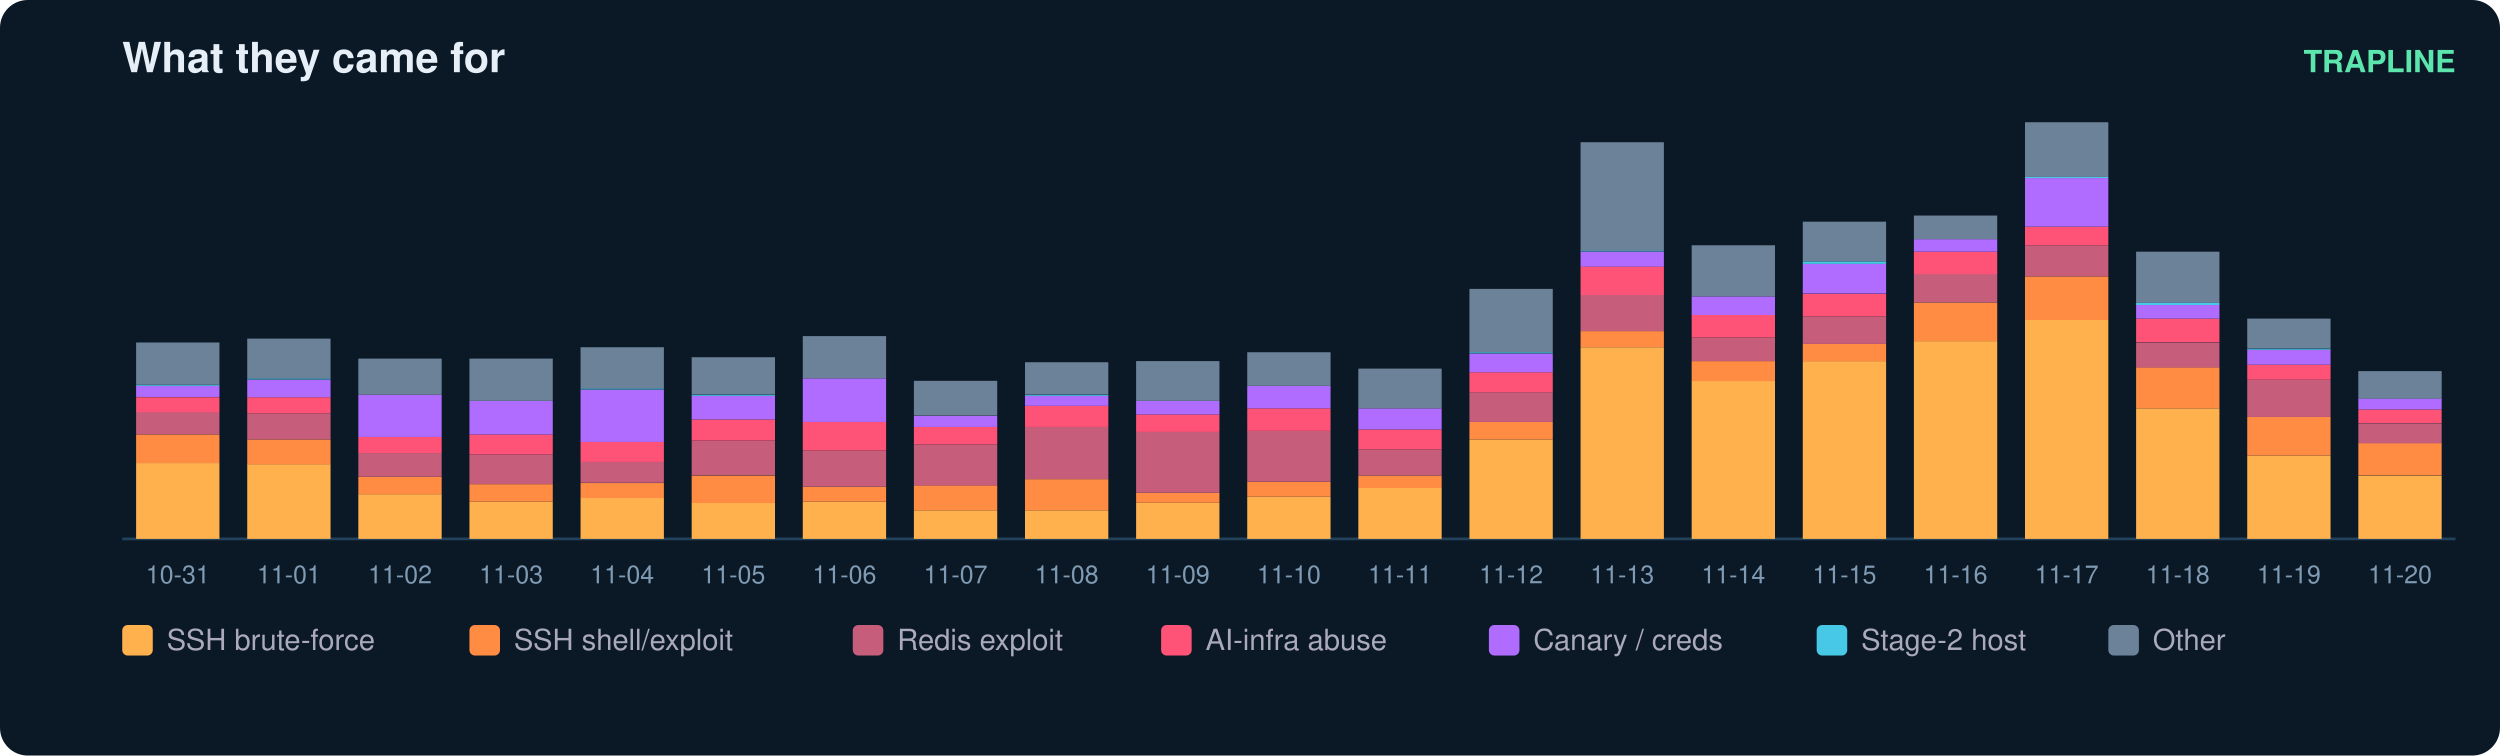
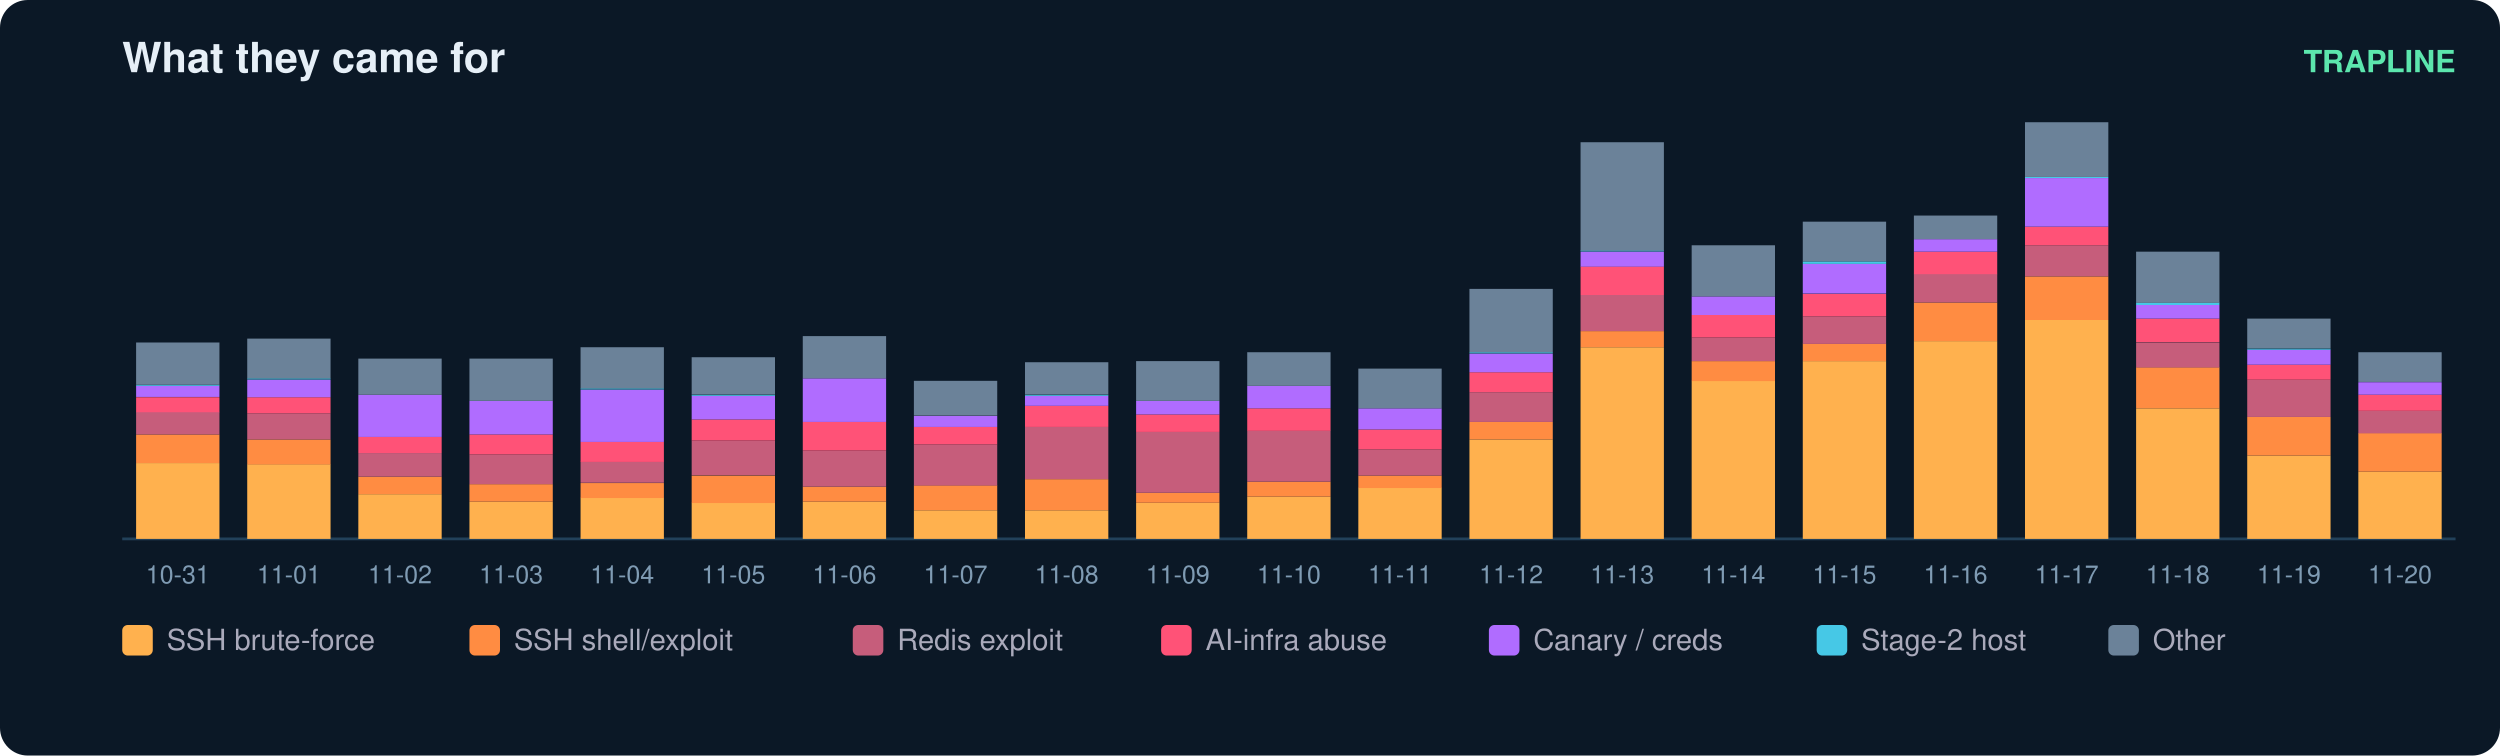
<svg xmlns="http://www.w3.org/2000/svg" width="900" height="272" viewBox="0 0 900 272" font-family="ui-sans-serif,Segoe UI,Helvetica,Arial">
  <rect width="900" height="272" rx="10" fill="#0b1826" />
  <text x="44" y="26" fill="#e6eff7" font-size="15" font-weight="700">What they came for</text>
  <text x="884" y="26" fill="#5ce6ad" font-size="11" text-anchor="end" font-weight="600">TRAPLINE</text>
  <line x1="44" y1="194" x2="884" y2="194" stroke="#22415a" />
  <rect x="49" y="166.7" width="30" height="27.3" fill="#ffb14e" />
  <rect x="49" y="156.4" width="30" height="10.3" fill="#ff8c42" />
  <rect x="49" y="148.3" width="30" height="8.1" fill="#c65d7b" />
  <rect x="49" y="143.0" width="30" height="5.4" fill="#ff5277" />
  <rect x="49" y="138.9" width="30" height="4.0" fill="#b06cff" />
  <rect x="49" y="138.5" width="30" height="0.4" fill="#46c8e6" />
  <rect x="49" y="123.3" width="30" height="15.2" fill="#6b8299" />
  <text x="64.0" y="210.0" fill="#7f9bb3" font-size="9" text-anchor="middle">10-31</text>
  <rect x="89" y="167.1" width="30" height="26.9" fill="#ffb14e" />
  <rect x="89" y="158.2" width="30" height="9.0" fill="#ff8c42" />
  <rect x="89" y="148.8" width="30" height="9.4" fill="#c65d7b" />
  <rect x="89" y="143.0" width="30" height="5.8" fill="#ff5277" />
  <rect x="89" y="136.7" width="30" height="6.3" fill="#b06cff" />
  <rect x="89" y="136.2" width="30" height="0.4" fill="#46c8e6" />
  <rect x="89" y="121.9" width="30" height="14.3" fill="#6b8299" />
  <text x="104.0" y="210.0" fill="#7f9bb3" font-size="9" text-anchor="middle">11-01</text>
  <rect x="129" y="177.9" width="30" height="16.1" fill="#ffb14e" />
  <rect x="129" y="171.6" width="30" height="6.3" fill="#ff8c42" />
  <rect x="129" y="163.1" width="30" height="8.5" fill="#c65d7b" />
  <rect x="129" y="157.3" width="30" height="5.8" fill="#ff5277" />
  <rect x="129" y="142.1" width="30" height="15.2" fill="#b06cff" />
  <rect x="129" y="129.1" width="30" height="13.0" fill="#6b8299" />
  <text x="144.0" y="210.0" fill="#7f9bb3" font-size="9" text-anchor="middle">11-02</text>
  <rect x="169" y="180.6" width="30" height="13.4" fill="#ffb14e" />
  <rect x="169" y="174.3" width="30" height="6.3" fill="#ff8c42" />
  <rect x="169" y="163.6" width="30" height="10.7" fill="#c65d7b" />
  <rect x="169" y="156.4" width="30" height="7.2" fill="#ff5277" />
  <rect x="169" y="144.3" width="30" height="12.1" fill="#b06cff" />
  <rect x="169" y="129.1" width="30" height="15.2" fill="#6b8299" />
  <text x="184.0" y="210.0" fill="#7f9bb3" font-size="9" text-anchor="middle">11-03</text>
  <rect x="209" y="179.2" width="30" height="14.8" fill="#ffb14e" />
  <rect x="209" y="173.9" width="30" height="5.4" fill="#ff8c42" />
  <rect x="209" y="166.2" width="30" height="7.6" fill="#c65d7b" />
  <rect x="209" y="159.1" width="30" height="7.2" fill="#ff5277" />
  <rect x="209" y="140.3" width="30" height="18.8" fill="#b06cff" />
  <rect x="209" y="139.8" width="30" height="0.4" fill="#46c8e6" />
  <rect x="209" y="125.0" width="30" height="14.8" fill="#6b8299" />
  <text x="224.0" y="210.0" fill="#7f9bb3" font-size="9" text-anchor="middle">11-04</text>
  <rect x="249" y="181.0" width="30" height="13.0" fill="#ffb14e" />
  <rect x="249" y="171.2" width="30" height="9.9" fill="#ff8c42" />
  <rect x="249" y="158.6" width="30" height="12.5" fill="#c65d7b" />
  <rect x="249" y="151.0" width="30" height="7.6" fill="#ff5277" />
  <rect x="249" y="142.5" width="30" height="8.5" fill="#b06cff" />
  <rect x="249" y="142.1" width="30" height="0.4" fill="#46c8e6" />
  <rect x="249" y="128.6" width="30" height="13.4" fill="#6b8299" />
  <text x="264.0" y="210.0" fill="#7f9bb3" font-size="9" text-anchor="middle">11-05</text>
  <rect x="289" y="180.6" width="30" height="13.4" fill="#ffb14e" />
  <rect x="289" y="175.2" width="30" height="5.4" fill="#ff8c42" />
  <rect x="289" y="162.2" width="30" height="13.0" fill="#c65d7b" />
  <rect x="289" y="151.9" width="30" height="10.3" fill="#ff5277" />
  <rect x="289" y="136.2" width="30" height="15.7" fill="#b06cff" />
  <rect x="289" y="121.0" width="30" height="15.2" fill="#6b8299" />
  <text x="304.0" y="210.0" fill="#7f9bb3" font-size="9" text-anchor="middle">11-06</text>
  <rect x="329" y="183.7" width="30" height="10.3" fill="#ffb14e" />
  <rect x="329" y="174.7" width="30" height="9.0" fill="#ff8c42" />
  <rect x="329" y="160.0" width="30" height="14.8" fill="#c65d7b" />
  <rect x="329" y="153.7" width="30" height="6.3" fill="#ff5277" />
  <rect x="329" y="149.7" width="30" height="4.0" fill="#b06cff" />
  <rect x="329" y="137.1" width="30" height="12.5" fill="#6b8299" />
  <text x="344.0" y="210.0" fill="#7f9bb3" font-size="9" text-anchor="middle">11-07</text>
  <rect x="369" y="183.7" width="30" height="10.3" fill="#ffb14e" />
  <rect x="369" y="172.5" width="30" height="11.2" fill="#ff8c42" />
  <rect x="369" y="153.7" width="30" height="18.8" fill="#c65d7b" />
  <rect x="369" y="146.1" width="30" height="7.6" fill="#ff5277" />
  <rect x="369" y="142.5" width="30" height="3.6" fill="#b06cff" />
  <rect x="369" y="142.1" width="30" height="0.4" fill="#46c8e6" />
  <rect x="369" y="130.4" width="30" height="11.6" fill="#6b8299" />
  <text x="384.0" y="210.0" fill="#7f9bb3" font-size="9" text-anchor="middle">11-08</text>
  <rect x="409" y="181.0" width="30" height="13.0" fill="#ffb14e" />
  <rect x="409" y="177.4" width="30" height="3.6" fill="#ff8c42" />
  <rect x="409" y="155.5" width="30" height="21.9" fill="#c65d7b" />
  <rect x="409" y="149.2" width="30" height="6.3" fill="#ff5277" />
  <rect x="409" y="144.3" width="30" height="4.9" fill="#b06cff" />
  <rect x="409" y="130.0" width="30" height="14.3" fill="#6b8299" />
  <text x="424.0" y="210.0" fill="#7f9bb3" font-size="9" text-anchor="middle">11-09</text>
  <rect x="449" y="178.8" width="30" height="15.2" fill="#ffb14e" />
  <rect x="449" y="173.4" width="30" height="5.4" fill="#ff8c42" />
  <rect x="449" y="155.0" width="30" height="18.4" fill="#c65d7b" />
  <rect x="449" y="147.0" width="30" height="8.1" fill="#ff5277" />
  <rect x="449" y="138.9" width="30" height="8.1" fill="#b06cff" />
  <rect x="449" y="126.8" width="30" height="12.1" fill="#6b8299" />
  <text x="464.0" y="210.0" fill="#7f9bb3" font-size="9" text-anchor="middle">11-10</text>
  <rect x="489" y="175.6" width="30" height="18.4" fill="#ffb14e" />
  <rect x="489" y="171.2" width="30" height="4.5" fill="#ff8c42" />
  <rect x="489" y="161.8" width="30" height="9.4" fill="#c65d7b" />
  <rect x="489" y="154.6" width="30" height="7.2" fill="#ff5277" />
  <rect x="489" y="147.0" width="30" height="7.6" fill="#b06cff" />
  <rect x="489" y="132.7" width="30" height="14.3" fill="#6b8299" />
  <text x="504.0" y="210.0" fill="#7f9bb3" font-size="9" text-anchor="middle">11-11</text>
  <rect x="529" y="158.2" width="30" height="35.8" fill="#ffb14e" />
  <rect x="529" y="151.9" width="30" height="6.3" fill="#ff8c42" />
  <rect x="529" y="141.2" width="30" height="10.7" fill="#c65d7b" />
  <rect x="529" y="134.0" width="30" height="7.2" fill="#ff5277" />
  <rect x="529" y="127.3" width="30" height="6.7" fill="#b06cff" />
  <rect x="529" y="126.8" width="30" height="0.4" fill="#46c8e6" />
  <rect x="529" y="104.0" width="30" height="22.8" fill="#6b8299" />
  <text x="544.0" y="210.0" fill="#7f9bb3" font-size="9" text-anchor="middle">11-12</text>
  <rect x="569" y="125.0" width="30" height="69.0" fill="#ffb14e" />
  <rect x="569" y="119.2" width="30" height="5.8" fill="#ff8c42" />
  <rect x="569" y="106.2" width="30" height="13.0" fill="#c65d7b" />
  <rect x="569" y="95.9" width="30" height="10.3" fill="#ff5277" />
  <rect x="569" y="90.6" width="30" height="5.4" fill="#b06cff" />
  <rect x="569" y="90.1" width="30" height="0.4" fill="#46c8e6" />
  <rect x="569" y="51.2" width="30" height="39.0" fill="#6b8299" />
  <text x="584.0" y="210.0" fill="#7f9bb3" font-size="9" text-anchor="middle">11-13</text>
  <rect x="609" y="137.1" width="30" height="56.9" fill="#ffb14e" />
  <rect x="609" y="130.0" width="30" height="7.2" fill="#ff8c42" />
  <rect x="609" y="121.5" width="30" height="8.5" fill="#c65d7b" />
  <rect x="609" y="113.4" width="30" height="8.1" fill="#ff5277" />
  <rect x="609" y="106.7" width="30" height="6.7" fill="#b06cff" />
  <rect x="609" y="88.3" width="30" height="18.4" fill="#6b8299" />
  <text x="624.0" y="210.0" fill="#7f9bb3" font-size="9" text-anchor="middle">11-14</text>
  <rect x="649" y="130.0" width="30" height="64.0" fill="#ffb14e" />
  <rect x="649" y="123.7" width="30" height="6.3" fill="#ff8c42" />
  <rect x="649" y="113.9" width="30" height="9.9" fill="#c65d7b" />
  <rect x="649" y="105.8" width="30" height="8.1" fill="#ff5277" />
  <rect x="649" y="95.0" width="30" height="10.7" fill="#b06cff" />
  <rect x="649" y="94.1" width="30" height="0.9" fill="#46c8e6" />
  <rect x="649" y="79.8" width="30" height="14.3" fill="#6b8299" />
  <text x="664.0" y="210.0" fill="#7f9bb3" font-size="9" text-anchor="middle">11-15</text>
  <rect x="689" y="122.8" width="30" height="71.2" fill="#ffb14e" />
  <rect x="689" y="108.9" width="30" height="13.9" fill="#ff8c42" />
  <rect x="689" y="98.6" width="30" height="10.3" fill="#c65d7b" />
  <rect x="689" y="90.6" width="30" height="8.1" fill="#ff5277" />
  <rect x="689" y="86.1" width="30" height="4.5" fill="#b06cff" />
  <rect x="689" y="77.6" width="30" height="8.5" fill="#6b8299" />
  <text x="704.0" y="210.0" fill="#7f9bb3" font-size="9" text-anchor="middle">11-16</text>
  <rect x="729" y="115.2" width="30" height="78.8" fill="#ffb14e" />
  <rect x="729" y="99.5" width="30" height="15.7" fill="#ff8c42" />
  <rect x="729" y="88.3" width="30" height="11.2" fill="#c65d7b" />
  <rect x="729" y="81.6" width="30" height="6.7" fill="#ff5277" />
  <rect x="729" y="64.1" width="30" height="17.5" fill="#b06cff" />
  <rect x="729" y="63.7" width="30" height="0.4" fill="#46c8e6" />
  <rect x="729" y="44.0" width="30" height="19.7" fill="#6b8299" />
  <text x="744.0" y="210.0" fill="#7f9bb3" font-size="9" text-anchor="middle">11-17</text>
  <rect x="769" y="147.0" width="30" height="47.0" fill="#ffb14e" />
  <rect x="769" y="132.2" width="30" height="14.8" fill="#ff8c42" />
  <rect x="769" y="123.3" width="30" height="9.0" fill="#c65d7b" />
  <rect x="769" y="114.7" width="30" height="8.5" fill="#ff5277" />
  <rect x="769" y="109.8" width="30" height="4.9" fill="#b06cff" />
  <rect x="769" y="108.9" width="30" height="0.9" fill="#46c8e6" />
  <rect x="769" y="90.6" width="30" height="18.4" fill="#6b8299" />
  <text x="784.0" y="210.0" fill="#7f9bb3" font-size="9" text-anchor="middle">11-18</text>
  <rect x="809" y="164.0" width="30" height="30.0" fill="#ffb14e" />
  <rect x="809" y="150.1" width="30" height="13.9" fill="#ff8c42" />
  <rect x="809" y="136.7" width="30" height="13.4" fill="#c65d7b" />
  <rect x="809" y="131.3" width="30" height="5.4" fill="#ff5277" />
  <rect x="809" y="125.9" width="30" height="5.4" fill="#b06cff" />
  <rect x="809" y="125.5" width="30" height="0.4" fill="#46c8e6" />
  <rect x="809" y="114.7" width="30" height="10.7" fill="#6b8299" />
  <text x="824.0" y="210.0" fill="#7f9bb3" font-size="9" text-anchor="middle">11-19</text>
-   <rect x="849" y="171.2" width="30" height="22.8" fill="#ffb14e" />
-   <rect x="849" y="159.5" width="30" height="11.6" fill="#ff8c42" />
-   <rect x="849" y="152.4" width="30" height="7.2" fill="#c65d7b" />
-   <rect x="849" y="147.4" width="30" height="4.9" fill="#ff5277" />
-   <rect x="849" y="143.4" width="30" height="4.0" fill="#b06cff" />
-   <rect x="849" y="133.6" width="30" height="9.9" fill="#6b8299" />
+   <rect x="849" y="169.8" width="30" height="24.2" fill="#ffb14e" />
+   <rect x="849" y="155.9" width="30" height="13.9" fill="#ff8c42" />
+   <rect x="849" y="147.9" width="30" height="8.1" fill="#c65d7b" />
+   <rect x="849" y="142.1" width="30" height="5.8" fill="#ff5277" />
+   <rect x="849" y="137.6" width="30" height="4.5" fill="#b06cff" />
+   <rect x="849" y="126.8" width="30" height="10.7" fill="#6b8299" />
  <text x="864.0" y="210.0" fill="#7f9bb3" font-size="9" text-anchor="middle">11-20</text>
  <rect x="44" y="225" width="11" height="11" rx="2" fill="#ffb14e" />
  <text x="60" y="234" fill="#aab" font-size="10.5">SSH brute-force</text>
  <rect x="169" y="225" width="11" height="11" rx="2" fill="#ff8c42" />
  <text x="185" y="234" fill="#aab" font-size="10.5">SSH shell/exploit</text>
  <rect x="307" y="225" width="11" height="11" rx="2" fill="#c65d7b" />
  <text x="323" y="234" fill="#aab" font-size="10.5">Redis exploit</text>
  <rect x="418" y="225" width="11" height="11" rx="2" fill="#ff5277" />
  <text x="434" y="234" fill="#aab" font-size="10.5">AI-infra abuse</text>
  <rect x="536" y="225" width="11" height="11" rx="2" fill="#b06cff" />
  <text x="552" y="234" fill="#aab" font-size="10.5">Canary / creds</text>
  <rect x="654" y="225" width="11" height="11" rx="2" fill="#46c8e6" />
  <text x="670" y="234" fill="#aab" font-size="10.5">Stage-2 host</text>
  <rect x="759" y="225" width="11" height="11" rx="2" fill="#6b8299" />
  <text x="775" y="234" fill="#aab" font-size="10.5">Other</text>
</svg>
